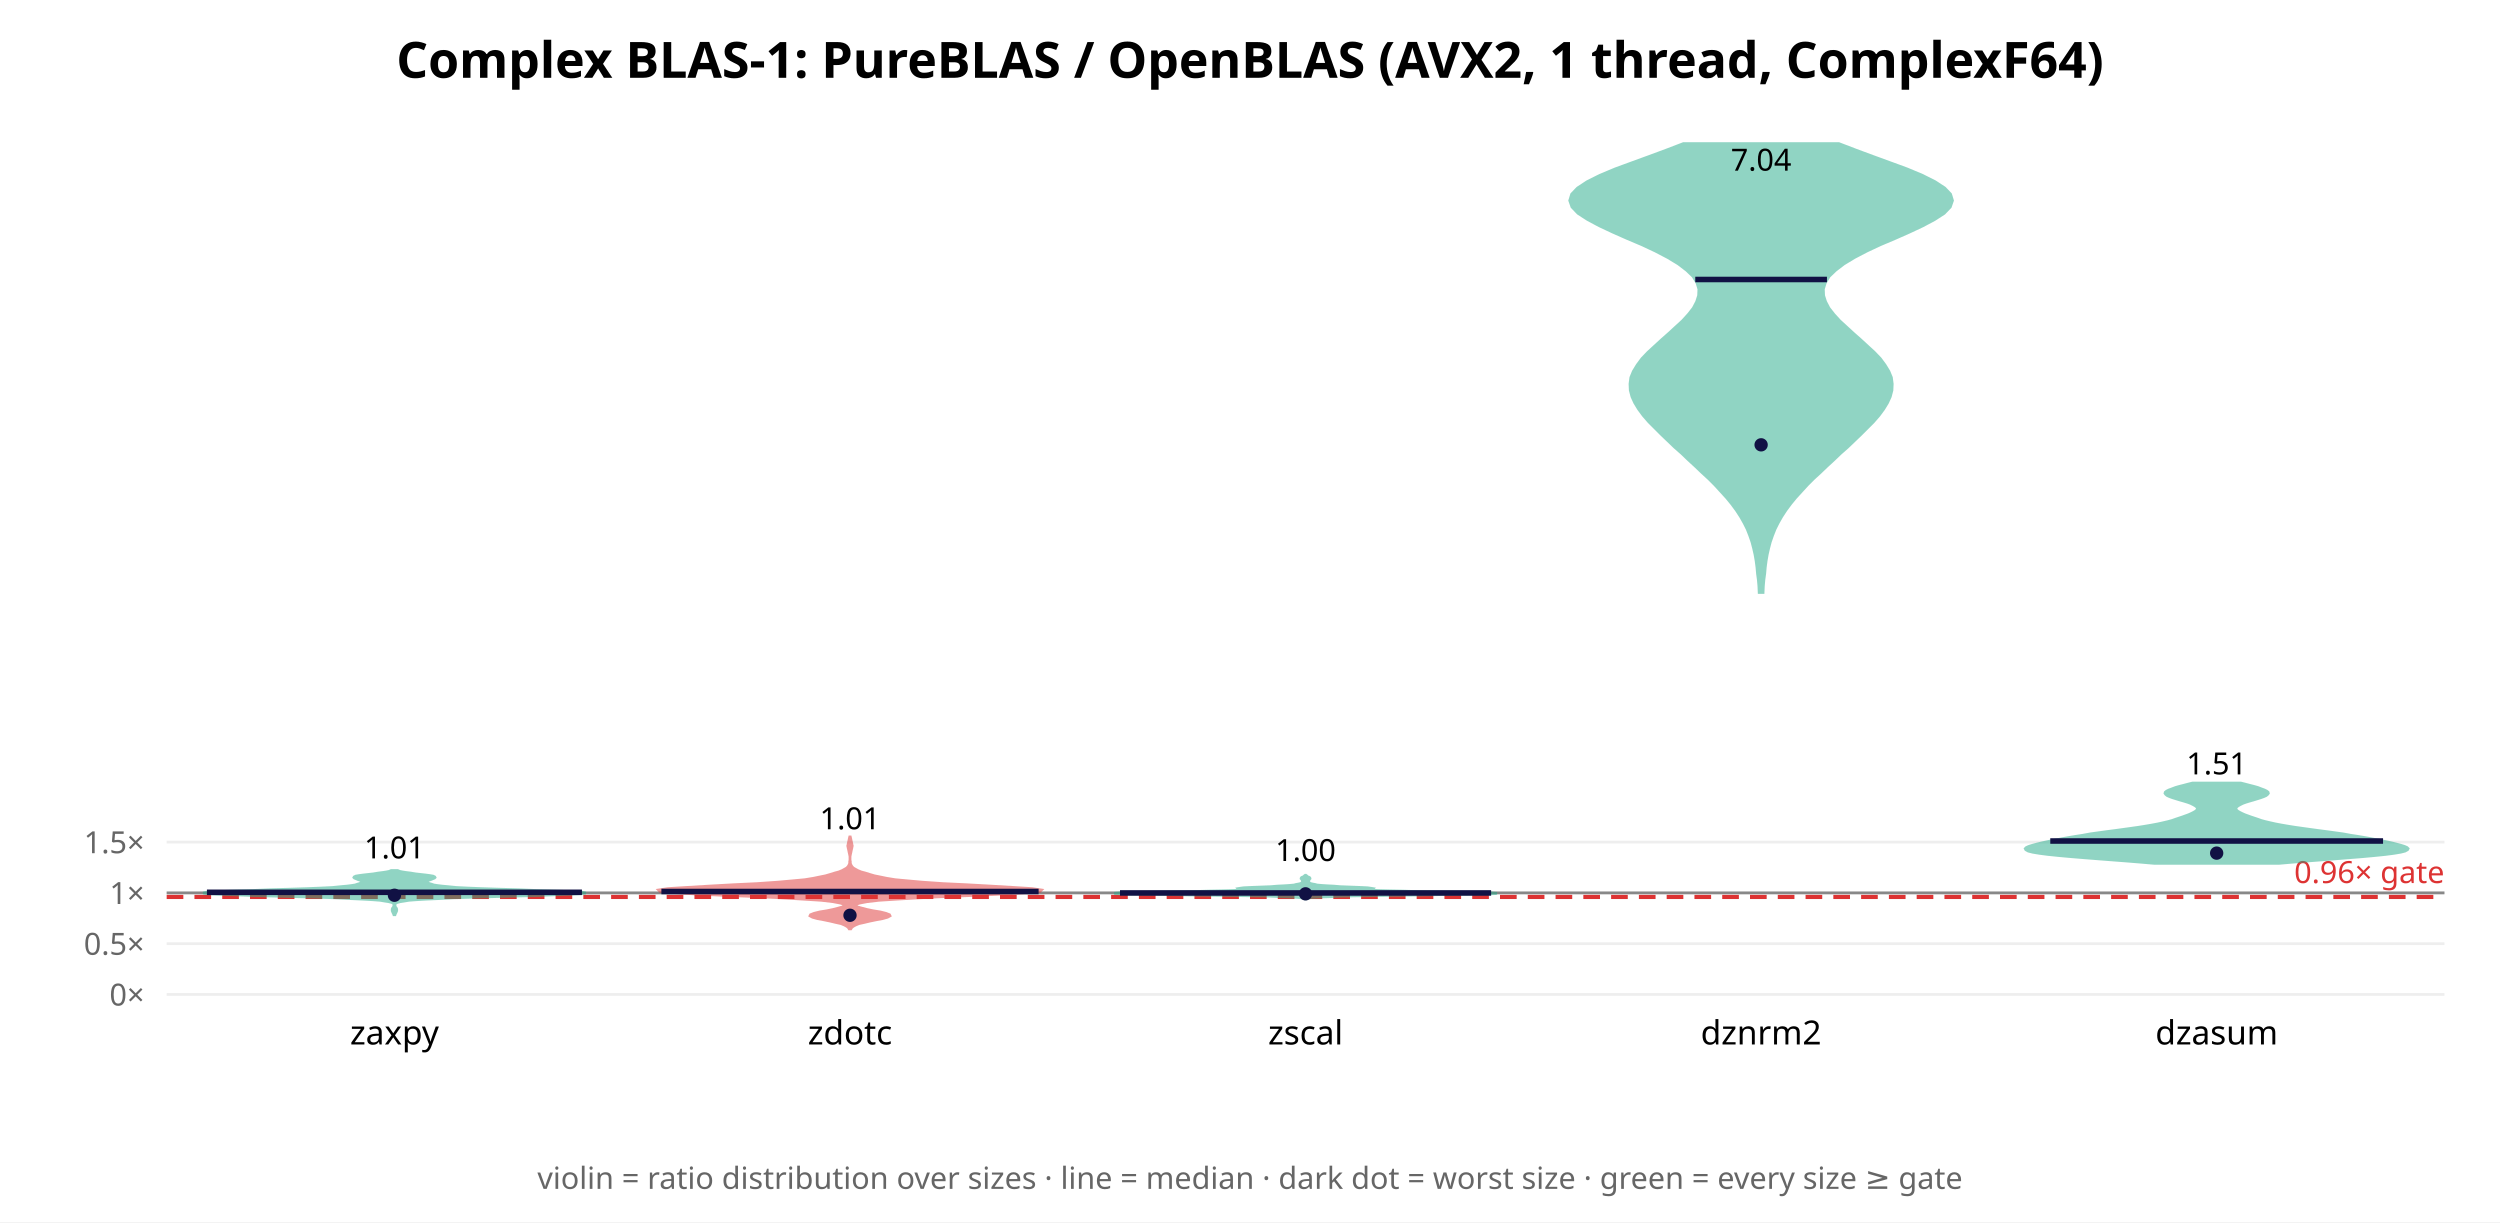
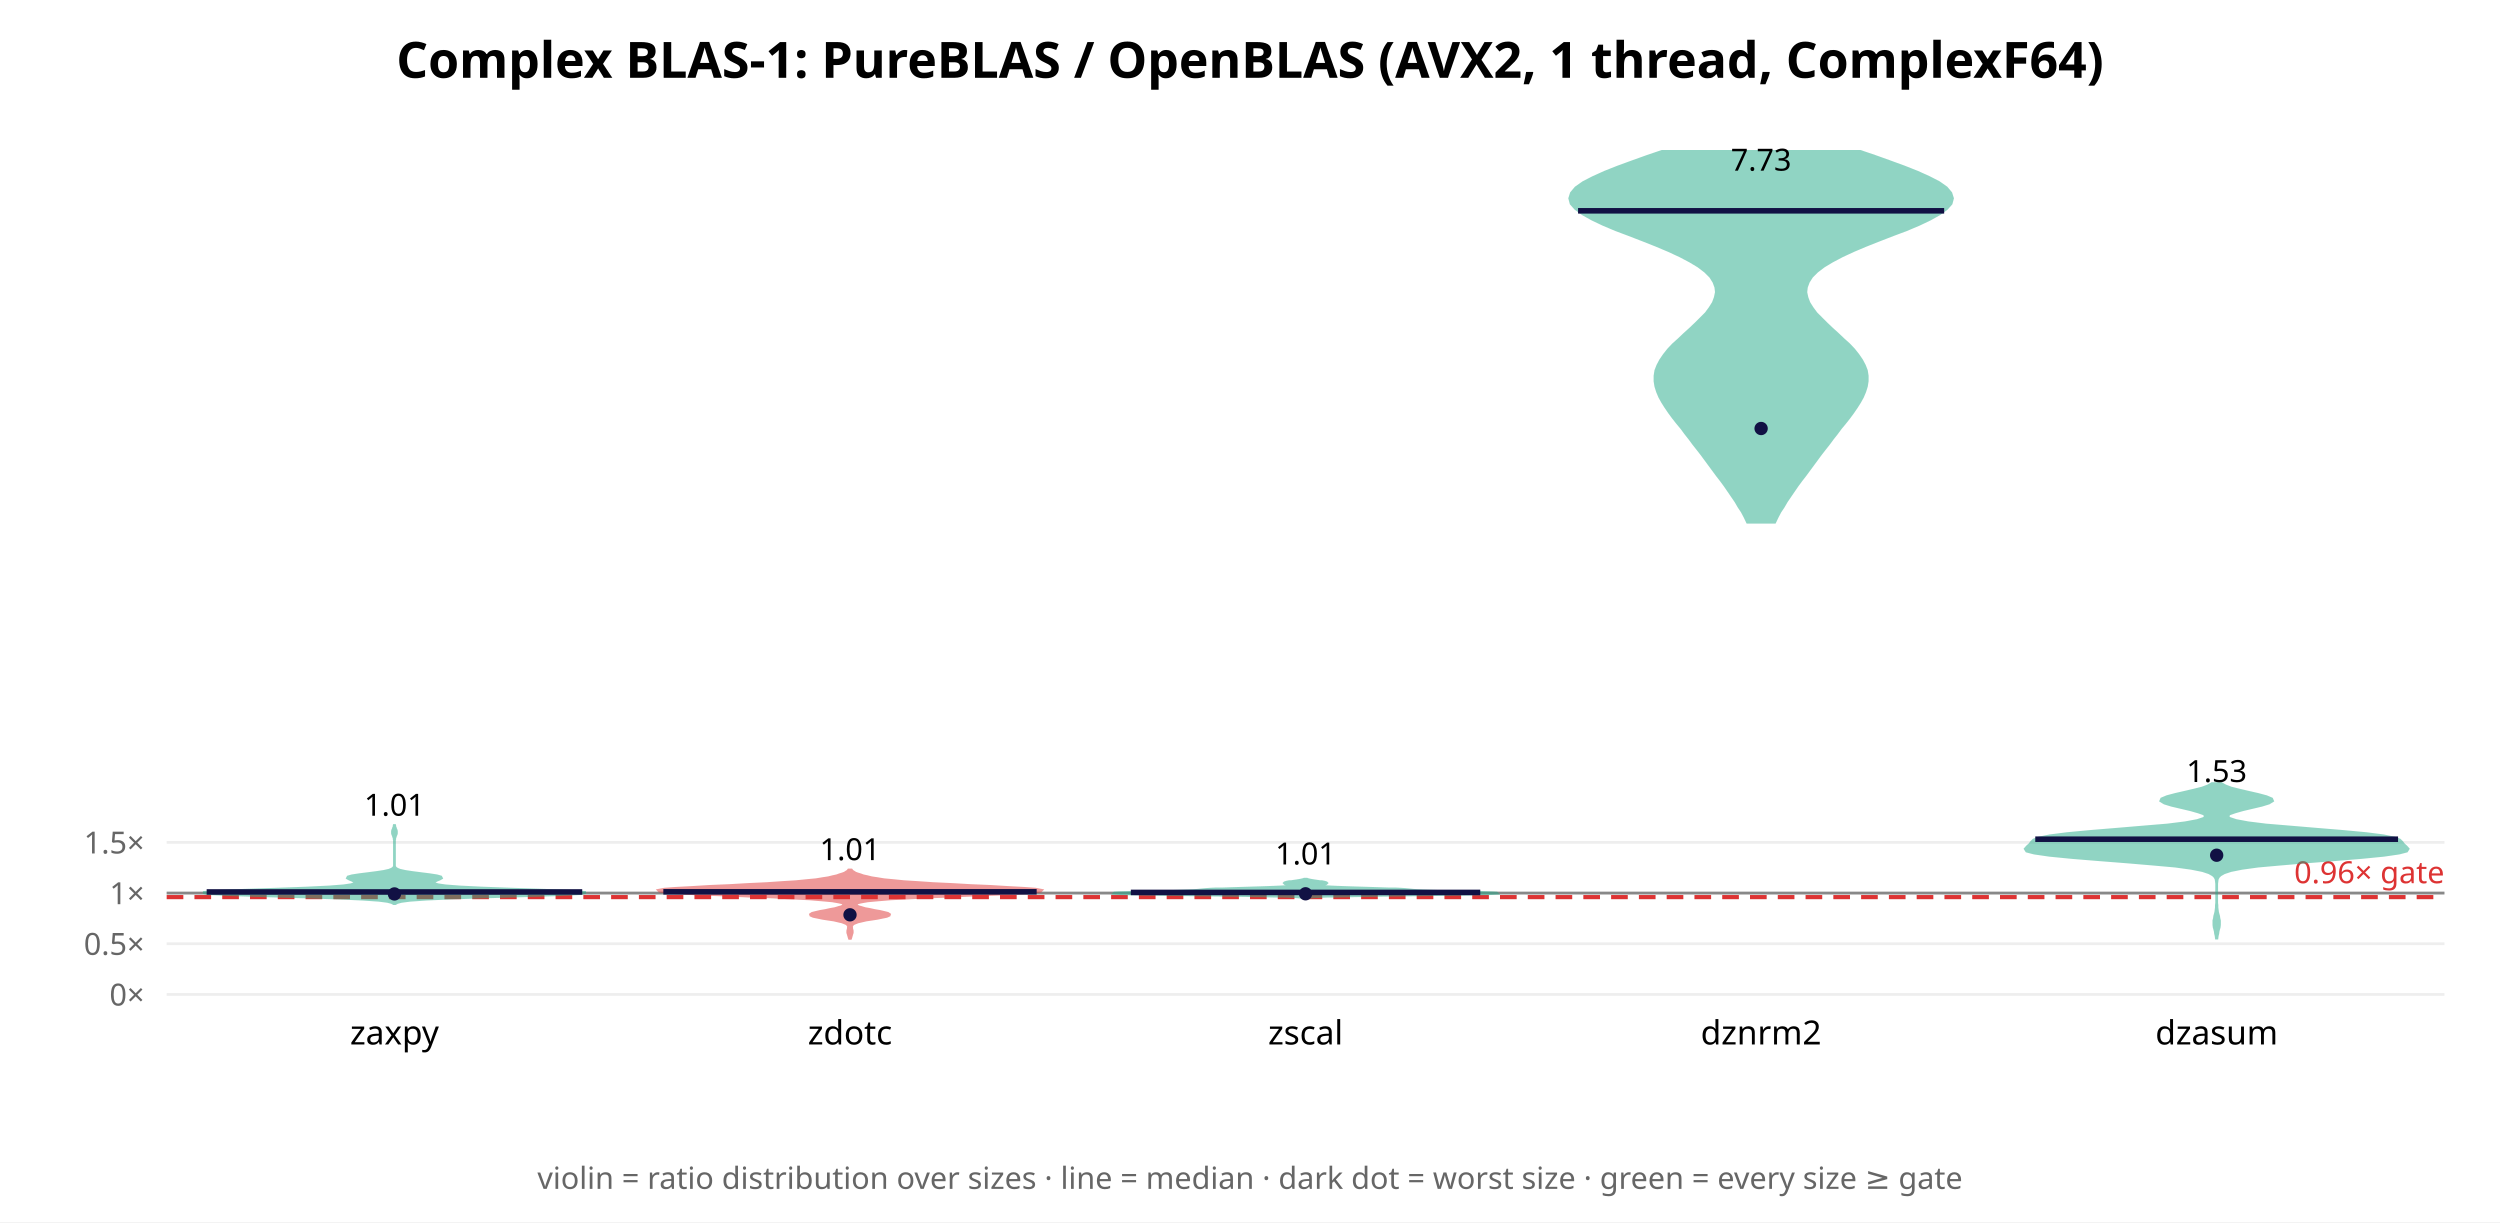
<svg xmlns="http://www.w3.org/2000/svg" width="900" height="440" font-family="sans-serif">
  <rect width="900" height="440" fill="white" />
  <text x="450.0" y="28" text-anchor="middle" font-size="18" font-weight="bold">Complex BLAS-1: PureBLAS / OpenBLAS (AVX2, 1 thread, ComplexF64)</text>
  <line x1="60" y1="358.0" x2="880" y2="358.0" stroke="#eee" />
  <text x="52" y="362.0" text-anchor="end" font-size="11" fill="#666">0×</text>
-   <line x1="60" y1="339.719" x2="880" y2="339.719" stroke="#eee" />
-   <text x="52" y="343.719" text-anchor="end" font-size="11" fill="#666">0.5×</text>
-   <line x1="60" y1="321.439" x2="880" y2="321.439" stroke="#eee" />
-   <text x="52" y="325.439" text-anchor="end" font-size="11" fill="#666">1×</text>
-   <line x1="60" y1="303.158" x2="880" y2="303.158" stroke="#eee" />
-   <text x="52" y="307.158" text-anchor="end" font-size="11" fill="#666">1.5×</text>
-   <line x1="60" y1="321.439" x2="880" y2="321.439" stroke="#888" stroke-width="1" />
-   <line x1="60" y1="322.901" x2="880" y2="322.901" stroke="#d33" stroke-width="1.5" stroke-dasharray="6 4" />
-   <text x="880" y="317.901" text-anchor="end" font-size="11" fill="#d33">0.96× gate</text>
-   <polygon points="142.2,329.3 142.3,329.0 142.4,328.8 142.5,328.6 142.6,328.4 142.7,328.1 142.8,327.9 142.8,327.7 142.8,327.5 142.8,327.3 142.7,327.0 142.5,326.8 142.4,326.6 142.3,326.4 142.2,326.1 142.2,325.9 142.2,325.7 142.2,325.5 142.4,325.2 142.7,325.0 143.3,324.8 144.1,324.6 145.4,324.4 147.2,324.1 149.8,323.9 153.3,323.7 157.8,323.5 163.3,323.2 169.9,323.0 177.3,322.8 185.1,322.6 192.9,322.4 200.1,322.1 205.8,321.9 209.6,321.7 210.9,321.5 209.6,321.2 205.9,321.0 200.3,320.8 193.5,320.6 186.4,320.3 179.4,320.1 173.3,319.9 168.3,319.7 164.3,319.5 161.3,319.2 159.1,319.0 157.5,318.8 156.2,318.6 155.3,318.3 154.6,318.1 154.1,317.9 153.8,317.7 153.7,317.4 153.8,317.2 154.1,317.0 154.6,316.8 155.2,316.6 155.9,316.3 156.4,316.1 156.6,315.9 156.5,315.7 155.9,315.4 154.7,315.2 153.2,315.0 151.4,314.8 149.6,314.6 147.8,314.3 146.2,314.1 144.9,313.9 143.9,313.7 143.2,313.4 140.8,313.4 140.1,313.7 139.1,313.9 137.8,314.1 136.2,314.3 134.4,314.6 132.6,314.8 130.8,315.0 129.3,315.2 128.1,315.4 127.5,315.7 127.4,315.9 127.6,316.1 128.1,316.3 128.8,316.6 129.4,316.8 129.9,317.0 130.2,317.2 130.3,317.4 130.2,317.7 129.9,317.9 129.4,318.1 128.7,318.3 127.8,318.6 126.5,318.8 124.9,319.0 122.7,319.2 119.7,319.5 115.7,319.7 110.7,319.9 104.6,320.1 97.6,320.3 90.5,320.6 83.7,320.8 78.1,321.0 74.4,321.2 73.1,321.5 74.4,321.7 78.2,321.9 83.9,322.1 91.1,322.4 98.9,322.6 106.7,322.8 114.1,323.0 120.7,323.2 126.2,323.5 130.7,323.7 134.2,323.9 136.8,324.1 138.6,324.4 139.9,324.6 140.7,324.8 141.3,325.0 141.6,325.2 141.8,325.5 141.8,325.7 141.8,325.9 141.8,326.1 141.7,326.4 141.6,326.6 141.5,326.8 141.3,327.0 141.2,327.3 141.2,327.5 141.2,327.7 141.2,327.9 141.3,328.1 141.4,328.4 141.5,328.6 141.6,328.8 141.7,329.0 141.8,329.3" fill="#2a8" opacity="0.5" stroke="#2a8" stroke-width="1" />
-   <line x1="74.5" y1="321.23" x2="209.5" y2="321.23" stroke="#114" stroke-width="2" />
-   <circle cx="142.0" cy="322.291" r="2.4" fill="#114" />
-   <text x="142.0" y="309.027" text-anchor="middle" font-size="11">1.01</text>
+   <line x1="60" y1="339.751" x2="880" y2="339.751" stroke="#eee" />
+   <text x="52" y="343.751" text-anchor="end" font-size="11" fill="#666">0.5×</text>
+   <line x1="60" y1="321.502" x2="880" y2="321.502" stroke="#eee" />
+   <text x="52" y="325.502" text-anchor="end" font-size="11" fill="#666">1×</text>
+   <line x1="60" y1="303.254" x2="880" y2="303.254" stroke="#eee" />
+   <text x="52" y="307.254" text-anchor="end" font-size="11" fill="#666">1.5×</text>
+   <line x1="60" y1="321.502" x2="880" y2="321.502" stroke="#888" stroke-width="1" />
+   <line x1="60" y1="322.962" x2="880" y2="322.962" stroke="#d33" stroke-width="1.5" stroke-dasharray="6 4" />
+   <text x="880" y="317.962" text-anchor="end" font-size="11" fill="#d33">0.96× gate</text>
+   <polygon points="142.3,325.3 143.0,324.9 144.5,324.5 147.6,324.1 153.3,323.7 162.2,323.3 174.2,322.9 187.9,322.5 200.6,322.1 209.0,321.7 210.9,321.3 205.9,320.9 196.0,320.5 184.3,320.1 173.5,319.7 165.4,319.3 160.3,318.9 157.6,318.5 156.4,318.1 156.1,317.7 156.5,317.3 157.2,316.9 158.2,316.5 158.9,316.1 158.7,315.7 157.3,315.3 154.7,314.9 151.5,314.5 148.4,314.1 145.8,313.7 144.0,313.3 143.0,312.9 142.4,312.5 142.1,312.1 142.0,311.7 142.0,311.3 142.0,310.9 142.0,310.5 142.0,310.1 142.0,309.7 142.0,309.3 142.0,308.9 142.0,308.5 142.0,308.1 142.0,307.7 142.0,307.3 142.0,306.9 142.0,306.5 142.0,306.1 142.0,305.7 142.0,305.3 142.0,304.9 142.0,304.5 142.0,304.1 142.0,303.7 142.0,303.3 142.0,302.9 142.0,302.5 142.1,302.1 142.1,301.7 142.3,301.2 142.4,300.8 142.6,300.4 142.7,300.0 142.7,299.6 142.7,299.2 142.6,298.8 142.4,298.4 142.3,298.0 142.1,297.6 142.1,297.2 142.0,296.8 142.0,296.8 141.9,297.2 141.9,297.6 141.7,298.0 141.6,298.4 141.4,298.8 141.3,299.2 141.3,299.6 141.3,300.0 141.4,300.4 141.6,300.8 141.7,301.2 141.9,301.7 141.9,302.1 142.0,302.5 142.0,302.9 142.0,303.3 142.0,303.7 142.0,304.1 142.0,304.5 142.0,304.9 142.0,305.3 142.0,305.7 142.0,306.1 142.0,306.5 142.0,306.9 142.0,307.3 142.0,307.7 142.0,308.1 142.0,308.5 142.0,308.9 142.0,309.3 142.0,309.7 142.0,310.1 142.0,310.5 142.0,310.9 142.0,311.3 142.0,311.7 141.9,312.1 141.6,312.5 141.0,312.9 140.0,313.3 138.2,313.7 135.6,314.1 132.5,314.5 129.3,314.9 126.7,315.3 125.3,315.7 125.1,316.1 125.8,316.5 126.8,316.9 127.5,317.3 127.9,317.7 127.6,318.1 126.4,318.5 123.7,318.9 118.6,319.3 110.5,319.7 99.7,320.1 88.0,320.5 78.1,320.9 73.1,321.3 75.0,321.7 83.4,322.1 96.1,322.5 109.8,322.9 121.8,323.3 130.7,323.7 136.4,324.1 139.5,324.5 141.0,324.9 141.7,325.3" fill="#2a8" opacity="0.5" stroke="#2a8" stroke-width="1" />
+   <line x1="74.4" y1="321.103" x2="209.6" y2="321.103" stroke="#114" stroke-width="2" />
+   <circle cx="142.0" cy="321.818" r="2.4" fill="#114" />
+   <text x="142.0" y="293.656" text-anchor="middle" font-size="11">1.01</text>
  <text x="142.0" y="376" text-anchor="middle" font-size="12">zaxpy</text>
-   <polygon points="306.3,334.4 306.6,333.9 307.1,333.5 308.0,333.0 309.2,332.5 311.0,332.1 313.1,331.6 315.5,331.1 317.7,330.7 319.5,330.2 320.4,329.7 320.2,329.3 318.9,328.8 316.9,328.3 314.4,327.9 312.0,327.4 310.1,326.9 308.7,326.5 308.0,326.0 308.2,325.5 309.5,325.1 312.1,324.6 316.4,324.1 322.7,323.7 331.1,323.2 341.2,322.7 351.9,322.3 362.0,321.8 369.9,321.3 374.4,320.9 374.9,320.4 371.5,319.9 365.1,319.5 356.7,319.0 347.8,318.5 339.4,318.1 332.2,317.6 326.6,317.1 322.3,316.7 319.2,316.2 316.8,315.7 314.8,315.3 313.1,314.8 311.5,314.3 310.0,313.9 308.8,313.4 307.9,312.9 307.2,312.5 306.7,312.0 306.4,311.5 306.2,311.1 306.1,310.6 306.1,310.1 306.0,309.7 306.0,309.2 306.0,308.7 306.0,308.3 306.1,307.8 306.2,307.3 306.3,306.9 306.4,306.4 306.5,305.9 306.6,305.5 306.7,305.0 306.8,304.5 306.7,304.1 306.6,303.6 306.5,303.1 306.4,302.7 306.3,302.2 306.2,301.7 306.1,301.3 305.9,301.3 305.8,301.7 305.7,302.2 305.6,302.7 305.5,303.1 305.4,303.6 305.3,304.1 305.2,304.5 305.3,305.0 305.4,305.5 305.5,305.9 305.6,306.4 305.7,306.9 305.8,307.3 305.9,307.8 306.0,308.3 306.0,308.7 306.0,309.2 306.0,309.7 305.9,310.1 305.9,310.6 305.8,311.1 305.6,311.5 305.3,312.0 304.8,312.5 304.1,312.9 303.2,313.4 302.0,313.9 300.5,314.3 298.9,314.8 297.2,315.3 295.2,315.7 292.8,316.2 289.7,316.7 285.4,317.1 279.8,317.6 272.6,318.1 264.2,318.5 255.3,319.0 246.9,319.5 240.5,319.9 237.1,320.4 237.6,320.9 242.1,321.3 250.0,321.8 260.1,322.3 270.8,322.7 280.9,323.2 289.3,323.7 295.6,324.1 299.9,324.6 302.5,325.1 303.8,325.5 304.0,326.0 303.3,326.5 301.9,326.9 300.0,327.4 297.6,327.9 295.1,328.3 293.1,328.8 291.8,329.3 291.6,329.7 292.5,330.2 294.3,330.7 296.5,331.1 298.9,331.6 301.0,332.1 302.8,332.5 304.0,333.0 304.9,333.5 305.4,333.9 305.7,334.4" fill="#d33" opacity="0.5" stroke="#d33" stroke-width="1" />
-   <line x1="238.1" y1="320.943" x2="373.9" y2="320.943" stroke="#114" stroke-width="2" />
-   <circle cx="306.0" cy="329.5" r="2.4" fill="#114" />
-   <text x="306.0" y="298.534" text-anchor="middle" font-size="11">1.01</text>
+   <polygon points="306.2,337.8 306.3,337.5 306.4,337.1 306.5,336.8 306.6,336.4 306.7,336.1 306.8,335.8 306.8,335.4 306.8,335.1 306.7,334.7 306.6,334.4 306.6,334.0 306.5,333.7 306.6,333.3 306.8,333.0 307.1,332.6 307.8,332.3 308.8,331.9 310.1,331.6 311.8,331.2 313.8,330.9 315.8,330.6 317.7,330.2 319.2,329.9 320.1,329.5 320.2,329.2 319.6,328.8 318.4,328.5 316.7,328.1 314.9,327.8 313.1,327.4 311.4,327.1 310.1,326.7 309.0,326.4 308.4,326.0 308.1,325.7 308.2,325.4 308.8,325.0 310.1,324.7 312.4,324.3 315.7,324.0 320.5,323.6 326.6,323.3 334.1,322.9 342.5,322.6 351.2,322.2 359.5,321.9 366.6,321.5 371.8,321.2 374.6,320.8 374.9,320.5 372.8,320.1 368.7,319.8 363.1,319.5 356.5,319.1 349.4,318.8 342.5,318.4 336.0,318.1 330.2,317.7 325.4,317.4 321.4,317.0 318.2,316.7 315.8,316.3 313.8,316.0 312.2,315.6 310.8,315.3 309.7,314.9 308.7,314.6 307.9,314.3 307.3,313.9 306.8,313.6 306.5,313.2 305.5,313.2 305.2,313.6 304.7,313.9 304.1,314.3 303.3,314.6 302.3,314.9 301.2,315.3 299.8,315.6 298.2,316.0 296.2,316.3 293.8,316.7 290.6,317.0 286.6,317.4 281.8,317.7 276.0,318.1 269.5,318.4 262.6,318.8 255.5,319.1 248.9,319.5 243.3,319.8 239.2,320.1 237.1,320.5 237.4,320.8 240.2,321.2 245.4,321.5 252.5,321.9 260.8,322.2 269.5,322.6 277.9,322.9 285.4,323.3 291.5,323.6 296.3,324.0 299.6,324.3 301.9,324.7 303.2,325.0 303.8,325.4 303.9,325.7 303.6,326.0 303.0,326.4 301.9,326.7 300.6,327.1 298.9,327.4 297.1,327.8 295.3,328.1 293.6,328.5 292.4,328.8 291.8,329.2 291.9,329.5 292.8,329.9 294.3,330.2 296.2,330.6 298.2,330.9 300.2,331.2 301.9,331.6 303.2,331.9 304.2,332.3 304.9,332.6 305.2,333.0 305.4,333.3 305.5,333.7 305.4,334.0 305.4,334.4 305.3,334.7 305.2,335.1 305.2,335.4 305.2,335.8 305.3,336.1 305.4,336.4 305.5,336.8 305.6,337.1 305.7,337.5 305.8,337.8" fill="#d33" opacity="0.5" stroke="#d33" stroke-width="1" />
+   <line x1="238.8" y1="321.056" x2="373.2" y2="321.056" stroke="#114" stroke-width="2" />
+   <circle cx="306.0" cy="329.336" r="2.4" fill="#114" />
+   <text x="306.0" y="309.655" text-anchor="middle" font-size="11">1.01</text>
  <text x="306.0" y="376" text-anchor="middle" font-size="12">zdotc</text>
-   <polygon points="470.3,323.6 470.5,323.5 470.9,323.4 471.5,323.2 472.4,323.1 473.9,323.0 476.0,322.9 478.9,322.8 483.0,322.6 488.4,322.5 495.1,322.4 503.1,322.3 511.9,322.2 520.8,322.0 528.8,321.9 534.9,321.8 538.4,321.7 538.9,321.6 536.4,321.4 531.5,321.3 525.0,321.2 518.0,321.1 511.1,321.0 505.0,320.8 500.2,320.7 496.7,320.6 494.5,320.5 493.5,320.4 493.4,320.2 493.8,320.1 494.2,320.0 494.3,319.9 493.7,319.8 492.3,319.6 490.3,319.5 487.8,319.4 485.1,319.3 482.5,319.2 480.1,319.0 478.0,318.9 476.4,318.8 475.1,318.7 474.1,318.6 473.4,318.4 472.8,318.3 472.3,318.2 471.9,318.1 471.6,318.0 471.4,317.8 471.2,317.7 471.2,317.6 471.1,317.5 471.1,317.4 471.1,317.2 471.1,317.1 471.1,317.0 471.2,316.9 471.2,316.8 471.3,316.6 471.4,316.5 471.5,316.4 471.6,316.3 471.6,316.2 471.5,316.0 471.4,315.9 471.2,315.8 470.9,315.7 470.7,315.6 470.5,315.4 470.4,315.3 470.2,315.2 470.1,315.1 469.9,315.1 469.8,315.2 469.6,315.3 469.5,315.4 469.3,315.6 469.1,315.7 468.8,315.8 468.6,315.9 468.5,316.0 468.4,316.2 468.4,316.3 468.5,316.4 468.6,316.5 468.7,316.6 468.8,316.8 468.8,316.9 468.9,317.0 468.9,317.1 468.9,317.2 468.9,317.4 468.9,317.5 468.8,317.6 468.8,317.7 468.6,317.8 468.4,318.0 468.1,318.1 467.7,318.2 467.2,318.3 466.6,318.4 465.9,318.6 464.9,318.7 463.6,318.8 462.0,318.9 459.9,319.0 457.5,319.2 454.9,319.3 452.2,319.4 449.7,319.5 447.7,319.6 446.3,319.8 445.7,319.9 445.8,320.0 446.2,320.1 446.6,320.2 446.5,320.4 445.5,320.5 443.3,320.6 439.8,320.7 435.0,320.8 428.9,321.0 422.0,321.1 415.0,321.2 408.5,321.3 403.6,321.4 401.1,321.6 401.6,321.7 405.1,321.8 411.2,321.9 419.2,322.0 428.1,322.2 436.9,322.3 444.9,322.4 451.6,322.5 457.0,322.6 461.1,322.8 464.0,322.9 466.1,323.0 467.6,323.1 468.5,323.2 469.1,323.4 469.5,323.5 469.7,323.6" fill="#2a8" opacity="0.5" stroke="#2a8" stroke-width="1" />
-   <line x1="403.2" y1="321.461" x2="536.8" y2="321.461" stroke="#114" stroke-width="2" />
-   <circle cx="470.0" cy="321.78" r="2.4" fill="#114" />
-   <text x="470.0" y="309.967" text-anchor="middle" font-size="11">1.00</text>
+   <polygon points="470.4,323.3 470.7,323.2 471.1,323.1 471.6,323.0 472.5,322.9 473.8,322.8 475.6,322.7 478.2,322.6 481.7,322.6 486.2,322.5 491.8,322.4 498.4,322.3 505.8,322.2 513.4,322.1 521.0,322.0 527.7,321.9 533.2,321.8 537.0,321.7 538.9,321.6 538.8,321.5 537.1,321.4 534.0,321.3 530.1,321.2 525.8,321.1 521.6,321.0 517.7,320.9 514.5,320.8 512.0,320.7 510.1,320.6 508.8,320.5 507.8,320.4 506.8,320.3 505.7,320.2 504.2,320.1 502.2,320.0 499.7,320.0 496.8,319.9 493.6,319.8 490.3,319.7 487.0,319.6 484.0,319.5 481.3,319.4 479.1,319.3 477.3,319.2 475.9,319.1 475.0,319.0 474.5,318.9 474.4,318.8 474.6,318.7 474.9,318.6 475.4,318.5 476.0,318.4 476.6,318.3 477.0,318.2 477.4,318.1 477.5,318.0 477.6,317.9 477.5,317.8 477.2,317.7 476.9,317.6 476.4,317.5 475.9,317.4 475.2,317.4 474.6,317.3 473.9,317.2 473.2,317.1 472.6,317.0 472.0,316.9 471.5,316.8 471.1,316.7 470.7,316.6 470.5,316.5 469.5,316.5 469.3,316.6 468.9,316.7 468.5,316.8 468.0,316.9 467.4,317.0 466.8,317.1 466.1,317.2 465.4,317.3 464.8,317.4 464.1,317.4 463.6,317.5 463.1,317.6 462.8,317.7 462.5,317.8 462.4,317.9 462.5,318.0 462.6,318.1 463.0,318.2 463.4,318.3 464.0,318.4 464.6,318.5 465.1,318.6 465.4,318.7 465.6,318.8 465.5,318.9 465.0,319.0 464.1,319.1 462.7,319.2 460.9,319.3 458.7,319.4 456.0,319.5 453.0,319.6 449.7,319.7 446.4,319.8 443.2,319.9 440.3,320.0 437.8,320.0 435.8,320.1 434.3,320.2 433.2,320.3 432.2,320.4 431.2,320.5 429.9,320.6 428.0,320.7 425.5,320.8 422.3,320.9 418.4,321.0 414.2,321.1 409.9,321.2 406.0,321.3 402.9,321.4 401.2,321.5 401.1,321.6 403.0,321.7 406.8,321.8 412.3,321.9 419.0,322.0 426.6,322.1 434.2,322.2 441.6,322.3 448.2,322.4 453.8,322.5 458.3,322.6 461.8,322.6 464.4,322.7 466.2,322.8 467.5,322.9 468.4,323.0 468.9,323.1 469.3,323.2 469.6,323.3" fill="#2a8" opacity="0.5" stroke="#2a8" stroke-width="1" />
+   <line x1="407.1" y1="321.27" x2="532.9" y2="321.27" stroke="#114" stroke-width="2" />
+   <circle cx="470.0" cy="321.764" r="2.4" fill="#114" />
+   <text x="470.0" y="311.208" text-anchor="middle" font-size="11">1.01</text>
  <text x="470.0" y="376" text-anchor="middle" font-size="12">zscal</text>
-   <polygon points="634.7,213.3 634.8,211.0 635.0,208.7 635.3,206.5 635.5,204.2 635.8,201.9 636.2,199.6 636.7,197.4 637.3,195.1 638.1,192.8 639.0,190.5 640.1,188.3 641.4,186.0 642.9,183.7 644.6,181.4 646.4,179.2 648.5,176.9 650.6,174.6 652.9,172.3 655.3,170.1 657.7,167.8 660.2,165.5 662.6,163.2 665.1,161.0 667.5,158.7 669.9,156.4 672.2,154.1 674.4,151.9 676.4,149.6 678.1,147.3 679.5,145.0 680.5,142.8 681.1,140.5 681.2,138.2 680.9,135.9 680.0,133.7 678.6,131.4 676.9,129.1 674.7,126.8 672.3,124.6 669.8,122.3 667.2,120.0 664.7,117.7 662.3,115.5 660.2,113.2 658.4,110.9 657.2,108.6 656.5,106.4 656.4,104.1 657.1,101.8 658.5,99.5 660.8,97.3 663.8,95.0 667.6,92.7 672.0,90.4 676.9,88.1 682.1,85.9 687.3,83.6 692.2,81.3 696.5,79.0 699.9,76.8 702.1,74.5 702.9,72.2 702.2,69.9 700.1,67.7 696.6,65.4 692.0,63.1 686.5,60.8 680.5,58.6 674.2,56.3 668.0,54.0 662.0,51.7 606.0,51.7 600.0,54.0 593.8,56.3 587.5,58.6 581.5,60.8 576.0,63.1 571.4,65.4 567.9,67.7 565.8,69.9 565.1,72.2 565.9,74.5 568.1,76.8 571.5,79.0 575.8,81.3 580.7,83.6 585.9,85.9 591.1,88.1 596.0,90.4 600.4,92.7 604.2,95.0 607.2,97.3 609.5,99.5 610.9,101.8 611.6,104.1 611.5,106.4 610.8,108.6 609.6,110.9 607.8,113.2 605.7,115.5 603.3,117.7 600.8,120.0 598.2,122.3 595.7,124.6 593.3,126.8 591.1,129.1 589.4,131.4 588.0,133.7 587.1,135.9 586.8,138.2 586.9,140.5 587.5,142.8 588.5,145.0 589.9,147.3 591.6,149.6 593.6,151.9 595.8,154.1 598.1,156.4 600.5,158.7 602.9,161.0 605.4,163.2 607.8,165.5 610.3,167.8 612.7,170.1 615.1,172.3 617.4,174.6 619.5,176.9 621.6,179.2 623.4,181.4 625.1,183.7 626.6,186.0 627.9,188.3 629.0,190.5 629.9,192.8 630.7,195.1 631.3,197.4 631.8,199.6 632.2,201.9 632.5,204.2 632.7,206.5 633.0,208.7 633.2,211.0 633.3,213.3" fill="#2a8" opacity="0.5" stroke="#2a8" stroke-width="1" />
-   <line x1="610.3" y1="100.619" x2="657.7" y2="100.619" stroke="#114" stroke-width="2" />
-   <circle cx="634.0" cy="160.137" r="2.4" fill="#114" />
-   <text x="634.0" y="61.434" text-anchor="middle" font-size="11">7.04</text>
+   <polygon points="638.9,188.0 639.8,186.1 640.8,184.2 642.0,182.4 643.1,180.5 644.4,178.6 645.7,176.7 647.0,174.8 648.4,172.9 649.8,171.1 651.2,169.2 652.6,167.3 654.0,165.4 655.4,163.5 656.8,161.7 658.3,159.8 659.7,157.9 661.2,156.0 662.6,154.1 664.1,152.3 665.6,150.4 667.0,148.5 668.3,146.6 669.5,144.7 670.5,142.9 671.3,141.0 671.9,139.1 672.2,137.2 672.2,135.3 671.9,133.4 671.2,131.6 670.2,129.7 668.9,127.8 667.4,125.9 665.6,124.0 663.6,122.2 661.6,120.3 659.5,118.4 657.5,116.5 655.6,114.6 653.8,112.8 652.4,110.9 651.2,109.0 650.5,107.1 650.1,105.2 650.3,103.4 651.0,101.5 652.2,99.6 654.1,97.7 656.6,95.8 659.6,94.0 663.2,92.1 667.3,90.2 671.8,88.3 676.6,86.4 681.5,84.5 686.3,82.7 690.8,80.8 694.8,78.9 698.2,77.0 700.8,75.1 702.4,73.3 702.9,71.4 702.3,69.5 700.7,67.6 698.0,65.7 694.5,63.9 690.3,62.0 685.5,60.1 680.3,58.2 675.0,56.3 669.7,54.5 598.3,54.5 593.0,56.3 587.7,58.2 582.5,60.1 577.7,62.0 573.5,63.9 570.0,65.7 567.3,67.6 565.7,69.5 565.1,71.4 565.6,73.3 567.2,75.1 569.8,77.0 573.2,78.9 577.2,80.8 581.7,82.7 586.5,84.5 591.4,86.4 596.2,88.3 600.7,90.2 604.8,92.1 608.4,94.0 611.4,95.8 613.9,97.7 615.8,99.6 617.0,101.5 617.7,103.4 617.9,105.2 617.5,107.1 616.8,109.0 615.6,110.9 614.2,112.8 612.4,114.6 610.5,116.5 608.5,118.4 606.4,120.3 604.4,122.2 602.4,124.0 600.6,125.9 599.1,127.8 597.8,129.7 596.8,131.6 596.1,133.4 595.8,135.3 595.8,137.2 596.1,139.1 596.7,141.0 597.5,142.9 598.5,144.7 599.7,146.6 601.0,148.5 602.4,150.4 603.9,152.3 605.4,154.1 606.8,156.0 608.3,157.9 609.7,159.8 611.2,161.7 612.6,163.5 614.0,165.4 615.4,167.3 616.8,169.2 618.2,171.1 619.6,172.9 621.0,174.8 622.3,176.7 623.6,178.6 624.9,180.5 626.0,182.4 627.2,184.2 628.2,186.1 629.1,188.0" fill="#2a8" opacity="0.5" stroke="#2a8" stroke-width="1" />
+   <line x1="568.1" y1="75.893" x2="699.9" y2="75.893" stroke="#114" stroke-width="2" />
+   <circle cx="634.0" cy="154.262" r="2.4" fill="#114" />
+   <text x="634.0" y="61.434" text-anchor="middle" font-size="11">7.73</text>
  <text x="634.0" y="376" text-anchor="middle" font-size="12">dznrm2</text>
-   <polygon points="820.5,310.8 825.1,310.4 830.0,310.0 835.2,309.6 840.4,309.2 845.5,308.8 850.4,308.4 854.8,308.0 858.7,307.6 861.8,307.2 864.2,306.8 865.8,306.4 866.7,305.9 866.9,305.5 866.5,305.1 865.6,304.7 864.3,304.3 862.8,303.9 861.2,303.5 859.4,303.1 857.5,302.7 855.5,302.3 853.4,301.9 851.2,301.5 848.8,301.1 846.2,300.7 843.5,300.2 840.6,299.8 837.7,299.4 834.6,299.0 831.7,298.6 828.8,298.2 826.0,297.8 823.5,297.4 821.2,297.0 819.1,296.6 817.3,296.2 815.6,295.8 814.1,295.4 812.7,294.9 811.5,294.5 810.3,294.1 809.2,293.7 808.1,293.3 807.2,292.9 806.4,292.5 805.7,292.1 805.2,291.7 805.0,291.3 804.9,290.9 805.2,290.5 805.7,290.1 806.4,289.7 807.4,289.2 808.5,288.8 809.8,288.4 811.2,288.0 812.5,287.6 813.8,287.2 814.9,286.8 815.8,286.4 816.3,286.0 816.6,285.6 816.5,285.2 816.0,284.8 815.2,284.4 814.1,284.0 812.8,283.5 811.4,283.1 809.8,282.7 808.3,282.3 806.7,281.9 789.3,281.9 787.7,282.3 786.2,282.7 784.6,283.1 783.2,283.5 781.9,284.0 780.8,284.4 780.0,284.8 779.5,285.2 779.4,285.6 779.7,286.0 780.2,286.4 781.1,286.8 782.2,287.2 783.5,287.6 784.8,288.0 786.2,288.4 787.5,288.8 788.6,289.2 789.6,289.7 790.3,290.1 790.8,290.5 791.1,290.9 791.0,291.3 790.8,291.7 790.3,292.1 789.6,292.5 788.8,292.9 787.9,293.3 786.8,293.7 785.7,294.1 784.5,294.5 783.3,294.9 781.9,295.4 780.4,295.8 778.7,296.2 776.9,296.6 774.8,297.0 772.5,297.4 770.0,297.8 767.2,298.2 764.3,298.6 761.4,299.0 758.3,299.4 755.4,299.8 752.5,300.2 749.8,300.7 747.2,301.1 744.8,301.5 742.6,301.9 740.5,302.3 738.5,302.7 736.6,303.1 734.8,303.5 733.2,303.9 731.7,304.3 730.4,304.7 729.5,305.1 729.1,305.5 729.3,305.9 730.2,306.4 731.8,306.8 734.2,307.2 737.3,307.6 741.2,308.0 745.6,308.4 750.5,308.8 755.6,309.2 760.8,309.6 766.0,310.0 770.9,310.4 775.5,310.8" fill="#2a8" opacity="0.5" stroke="#2a8" stroke-width="1" />
-   <line x1="738.1" y1="302.763" x2="857.9" y2="302.763" stroke="#114" stroke-width="2" />
-   <circle cx="798.0" cy="307.126" r="2.4" fill="#114" />
-   <text x="798.0" y="278.773" text-anchor="middle" font-size="11">1.51</text>
+   <polygon points="798.1,337.7 798.2,336.9 798.4,336.1 798.5,335.3 798.7,334.5 798.9,333.8 799.0,333.0 799.0,332.2 799.0,331.4 798.8,330.6 798.7,329.8 798.5,329.1 798.3,328.3 798.2,327.5 798.1,326.7 798.1,325.9 798.0,325.1 798.0,324.4 798.0,323.6 798.0,322.8 798.0,322.0 798.0,321.2 798.0,320.4 798.0,319.7 798.0,318.9 798.0,318.1 798.1,317.3 798.2,316.5 798.6,315.7 799.3,315.0 800.7,314.2 803.1,313.4 807.1,312.6 812.9,311.8 820.7,311.1 830.1,310.3 840.3,309.5 850.1,308.7 858.2,307.9 863.7,307.1 866.4,306.4 866.9,305.6 866.2,304.8 865.3,304.0 864.7,303.2 863.9,302.4 862.0,301.7 858.1,300.9 851.8,300.1 843.3,299.3 833.6,298.5 824.1,297.7 815.7,297.0 809.3,296.2 805.0,295.4 802.6,294.6 801.9,293.8 802.6,293.0 804.6,292.3 807.4,291.5 810.8,290.7 814.2,289.9 816.8,289.1 818.1,288.3 817.8,287.6 815.9,286.8 812.9,286.0 809.4,285.2 806.0,284.4 803.2,283.7 801.1,282.9 799.7,282.1 796.3,282.1 794.9,282.9 792.8,283.7 790.0,284.4 786.6,285.2 783.1,286.0 780.1,286.8 778.2,287.6 777.9,288.3 779.2,289.1 781.8,289.9 785.2,290.7 788.6,291.5 791.4,292.3 793.4,293.0 794.1,293.8 793.4,294.6 791.0,295.4 786.7,296.2 780.3,297.0 771.9,297.7 762.4,298.5 752.7,299.3 744.2,300.1 737.9,300.9 734.0,301.7 732.1,302.4 731.3,303.2 730.7,304.0 729.8,304.8 729.1,305.6 729.6,306.4 732.3,307.1 737.8,307.9 745.9,308.7 755.7,309.5 765.9,310.3 775.3,311.1 783.1,311.8 788.9,312.6 792.9,313.4 795.3,314.2 796.7,315.0 797.4,315.7 797.8,316.5 797.9,317.3 798.0,318.1 798.0,318.9 798.0,319.7 798.0,320.4 798.0,321.2 798.0,322.0 798.0,322.8 798.0,323.6 798.0,324.4 798.0,325.1 797.9,325.9 797.9,326.7 797.8,327.5 797.7,328.3 797.5,329.1 797.3,329.8 797.2,330.6 797.0,331.4 797.0,332.2 797.0,333.0 797.1,333.8 797.3,334.5 797.5,335.3 797.6,336.1 797.8,336.9 797.9,337.7" fill="#2a8" opacity="0.5" stroke="#2a8" stroke-width="1" />
+   <line x1="732.7" y1="302.115" x2="863.3" y2="302.115" stroke="#114" stroke-width="2" />
+   <circle cx="798.0" cy="307.88" r="2.4" fill="#114" />
+   <text x="798.0" y="281.524" text-anchor="middle" font-size="11">1.53</text>
  <text x="798.0" y="376" text-anchor="middle" font-size="12">dzasum</text>
  <text x="450.0" y="428" text-anchor="middle" font-size="11" fill="#666">violin = ratio distribution over sizes · line = median · dark dot = worst size · green = every size ≥ gate</text>
</svg>
